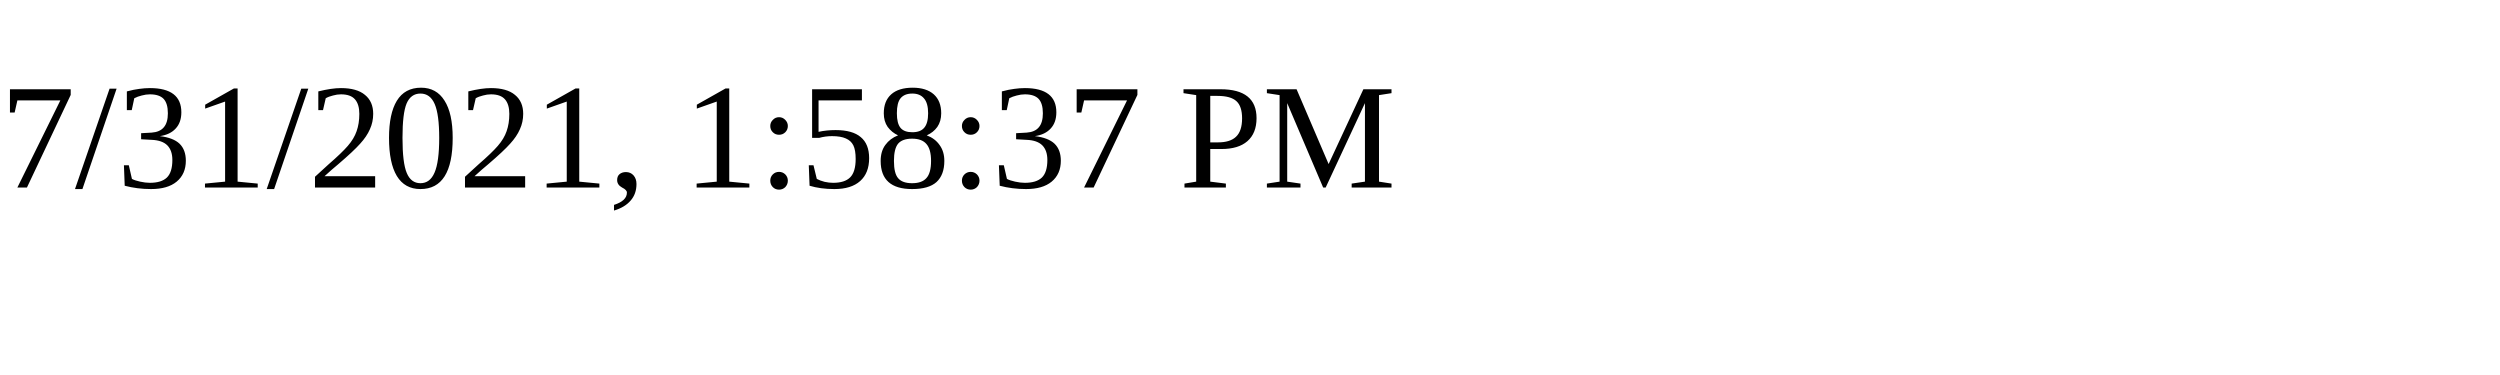
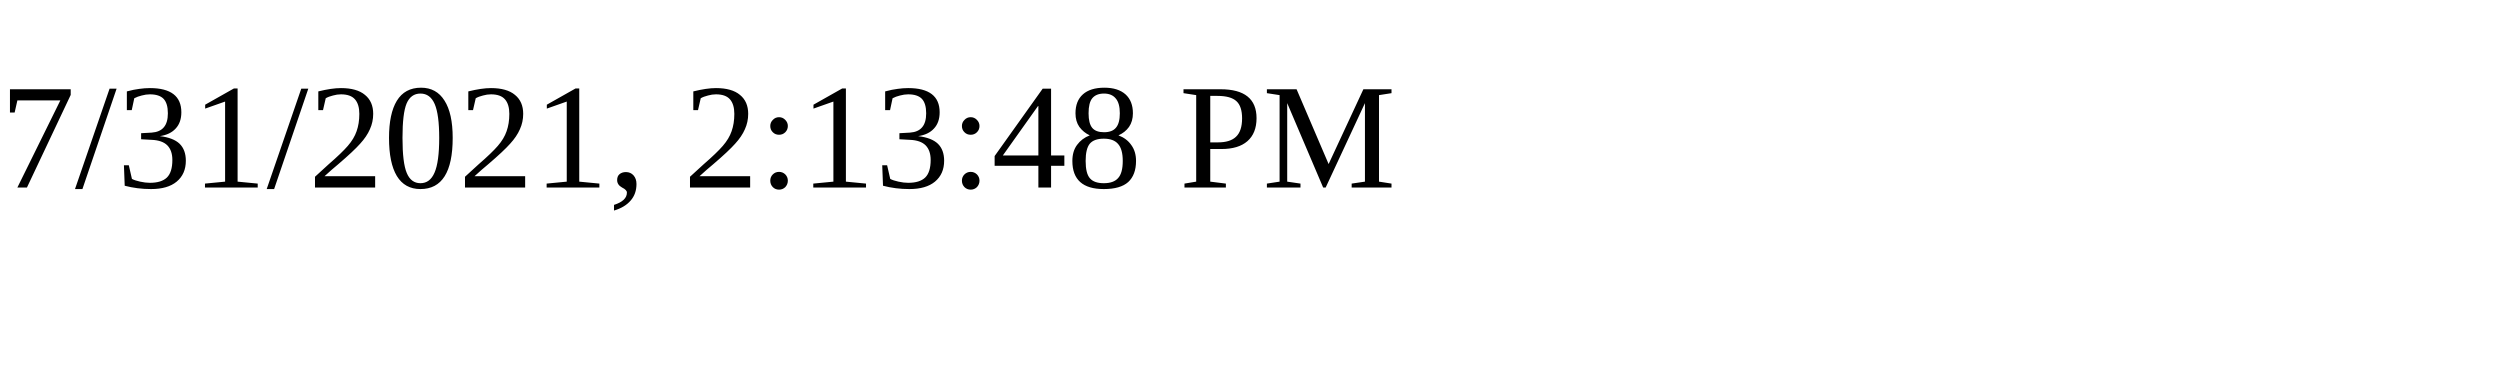
<svg xmlns="http://www.w3.org/2000/svg" height="30" width="200">
-   <text x="0" y="15">7/31/2021, 1:58:37 PM</text>
+   <text x="0" y="15">7/31/2021, 2:13:48 PM</text>
</svg>
